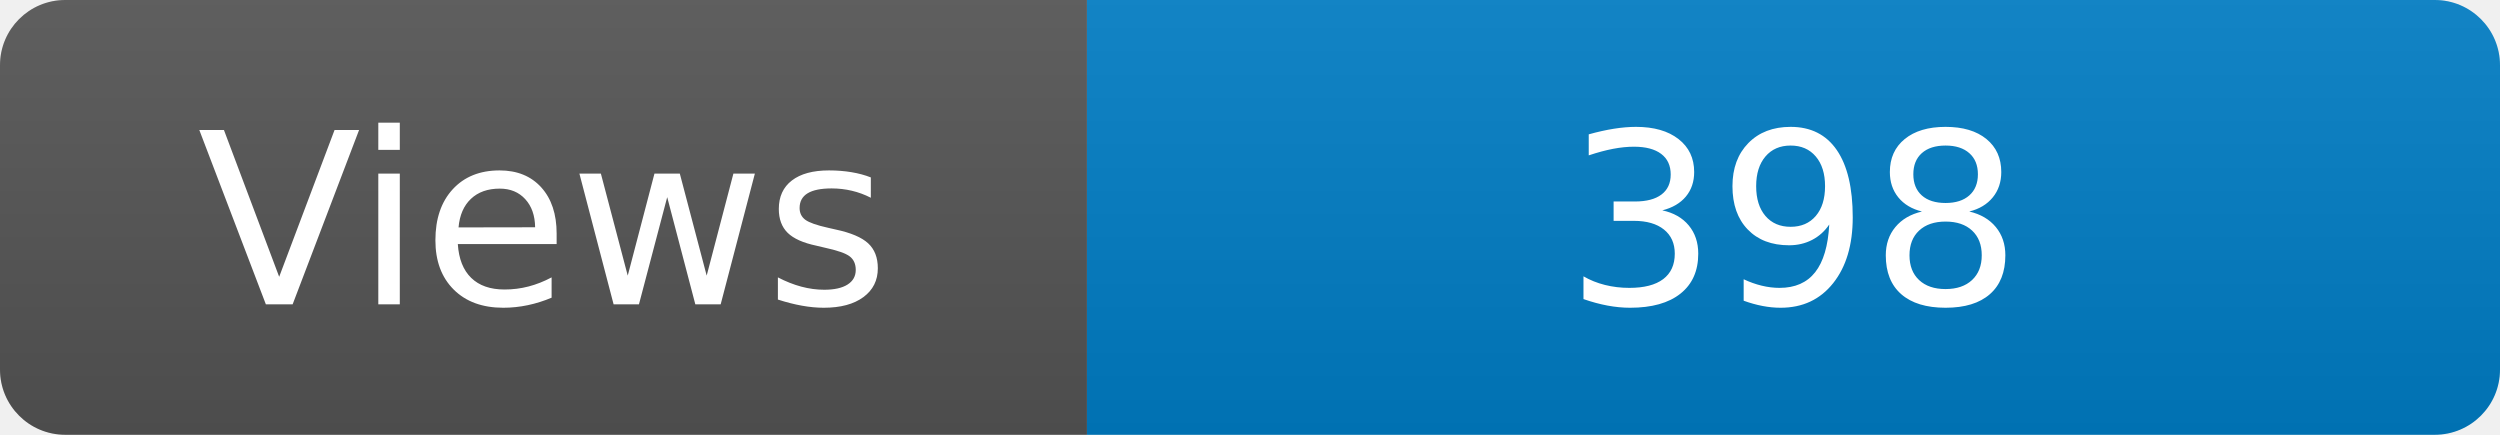
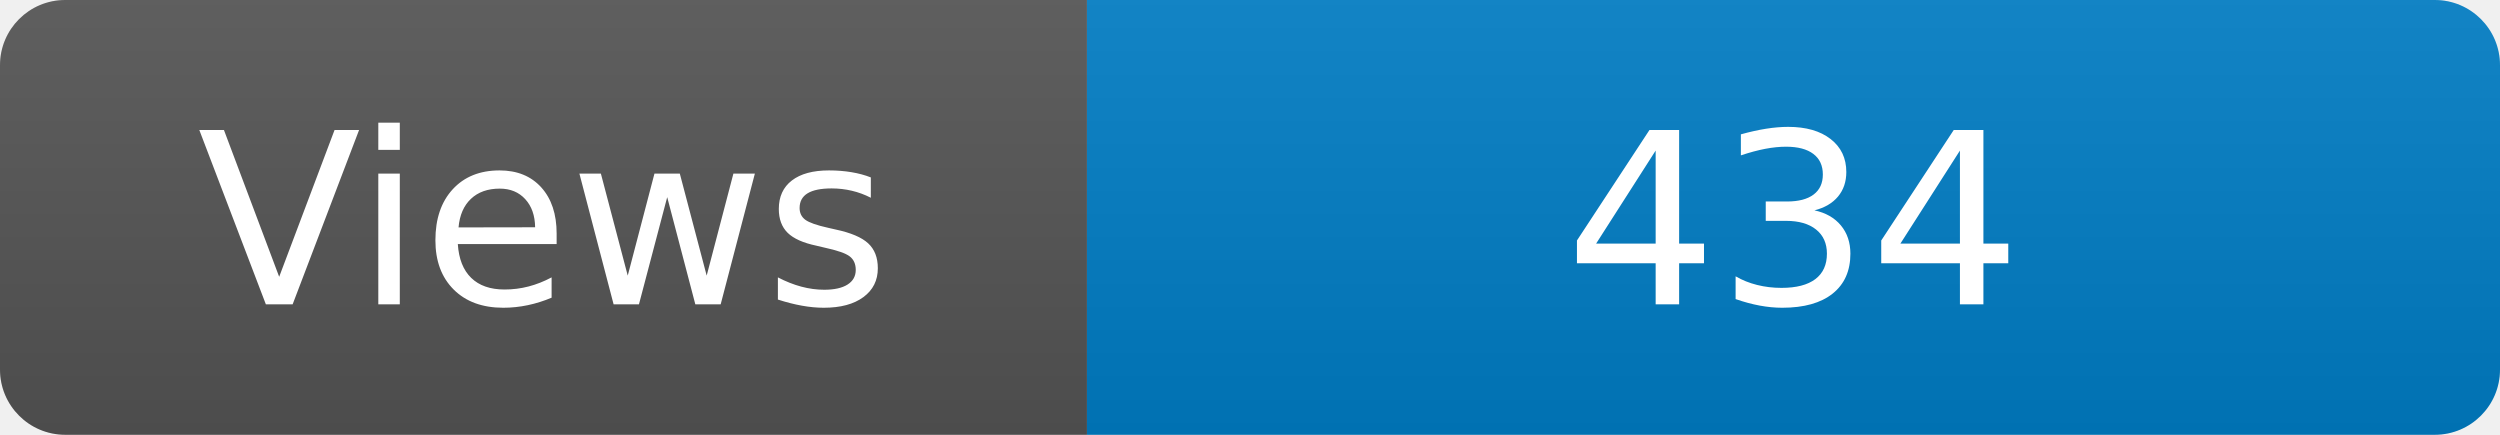
<svg xmlns="http://www.w3.org/2000/svg" width="115" height="20" role="img" aria-label="Maintained?: yes">
  <linearGradient id="s" x2="0" y2="100%">
    <stop offset="0" stop-color="#bbb" stop-opacity=".1" />
    <stop offset="1" stop-opacity=".1" />
  </linearGradient>
  <clipPath id="r">
    <rect width="115" height="20" rx="3" fill="#fff" />
  </clipPath>
  <g clip-path="url(#r)">
    <rect width="50" height="20" fill="#555" />
    <rect x="50" width="160" height="20" fill="#007ec6" />
    <rect width="115" height="20" fill="url(#s)" />
  </g>
  <g fill="#fff" text-anchor="middle" font-family="Verdana,Geneva,DejaVu Sans,sans-serif" font-size="110">
    <text x="250" y="140" transform="scale(.1)" fill="#fff">Views</text>
-     <text x="825" y="140" transform="scale(.1)" fill="#fff">398</text>
+     <text x="825" y="140" transform="scale(.1)" fill="#fff">434</text>
  </g>
</svg>
